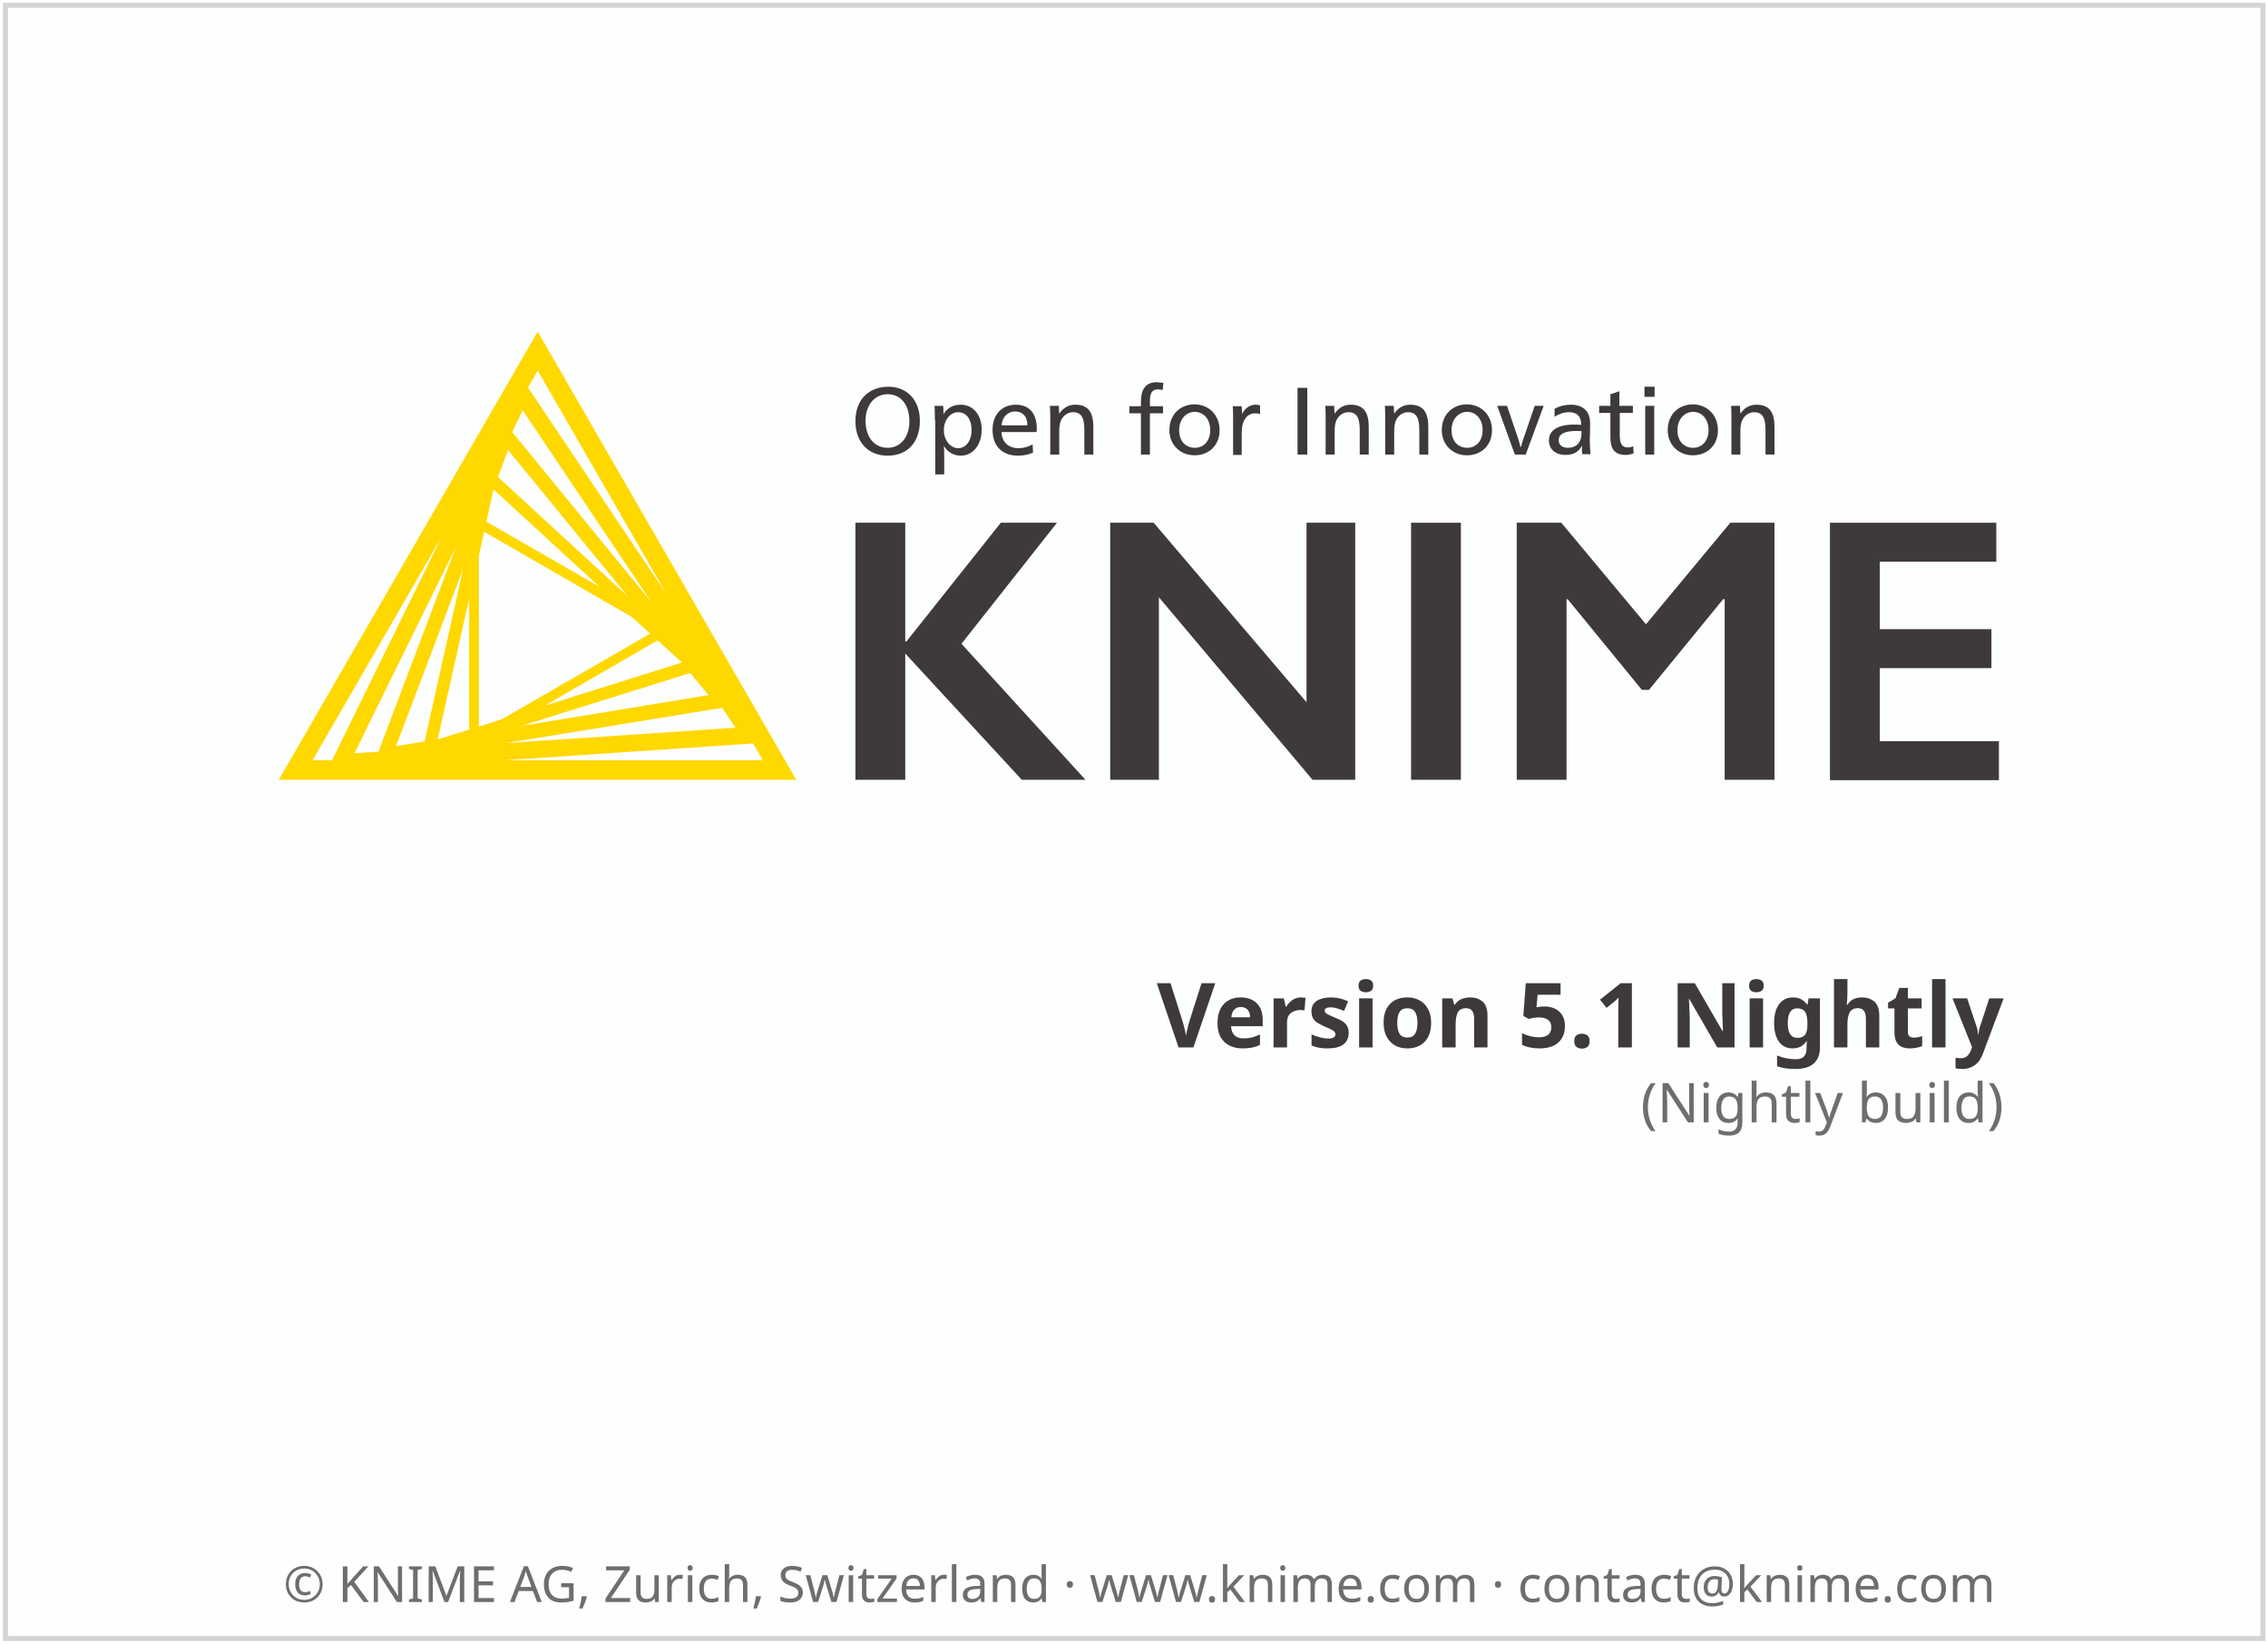
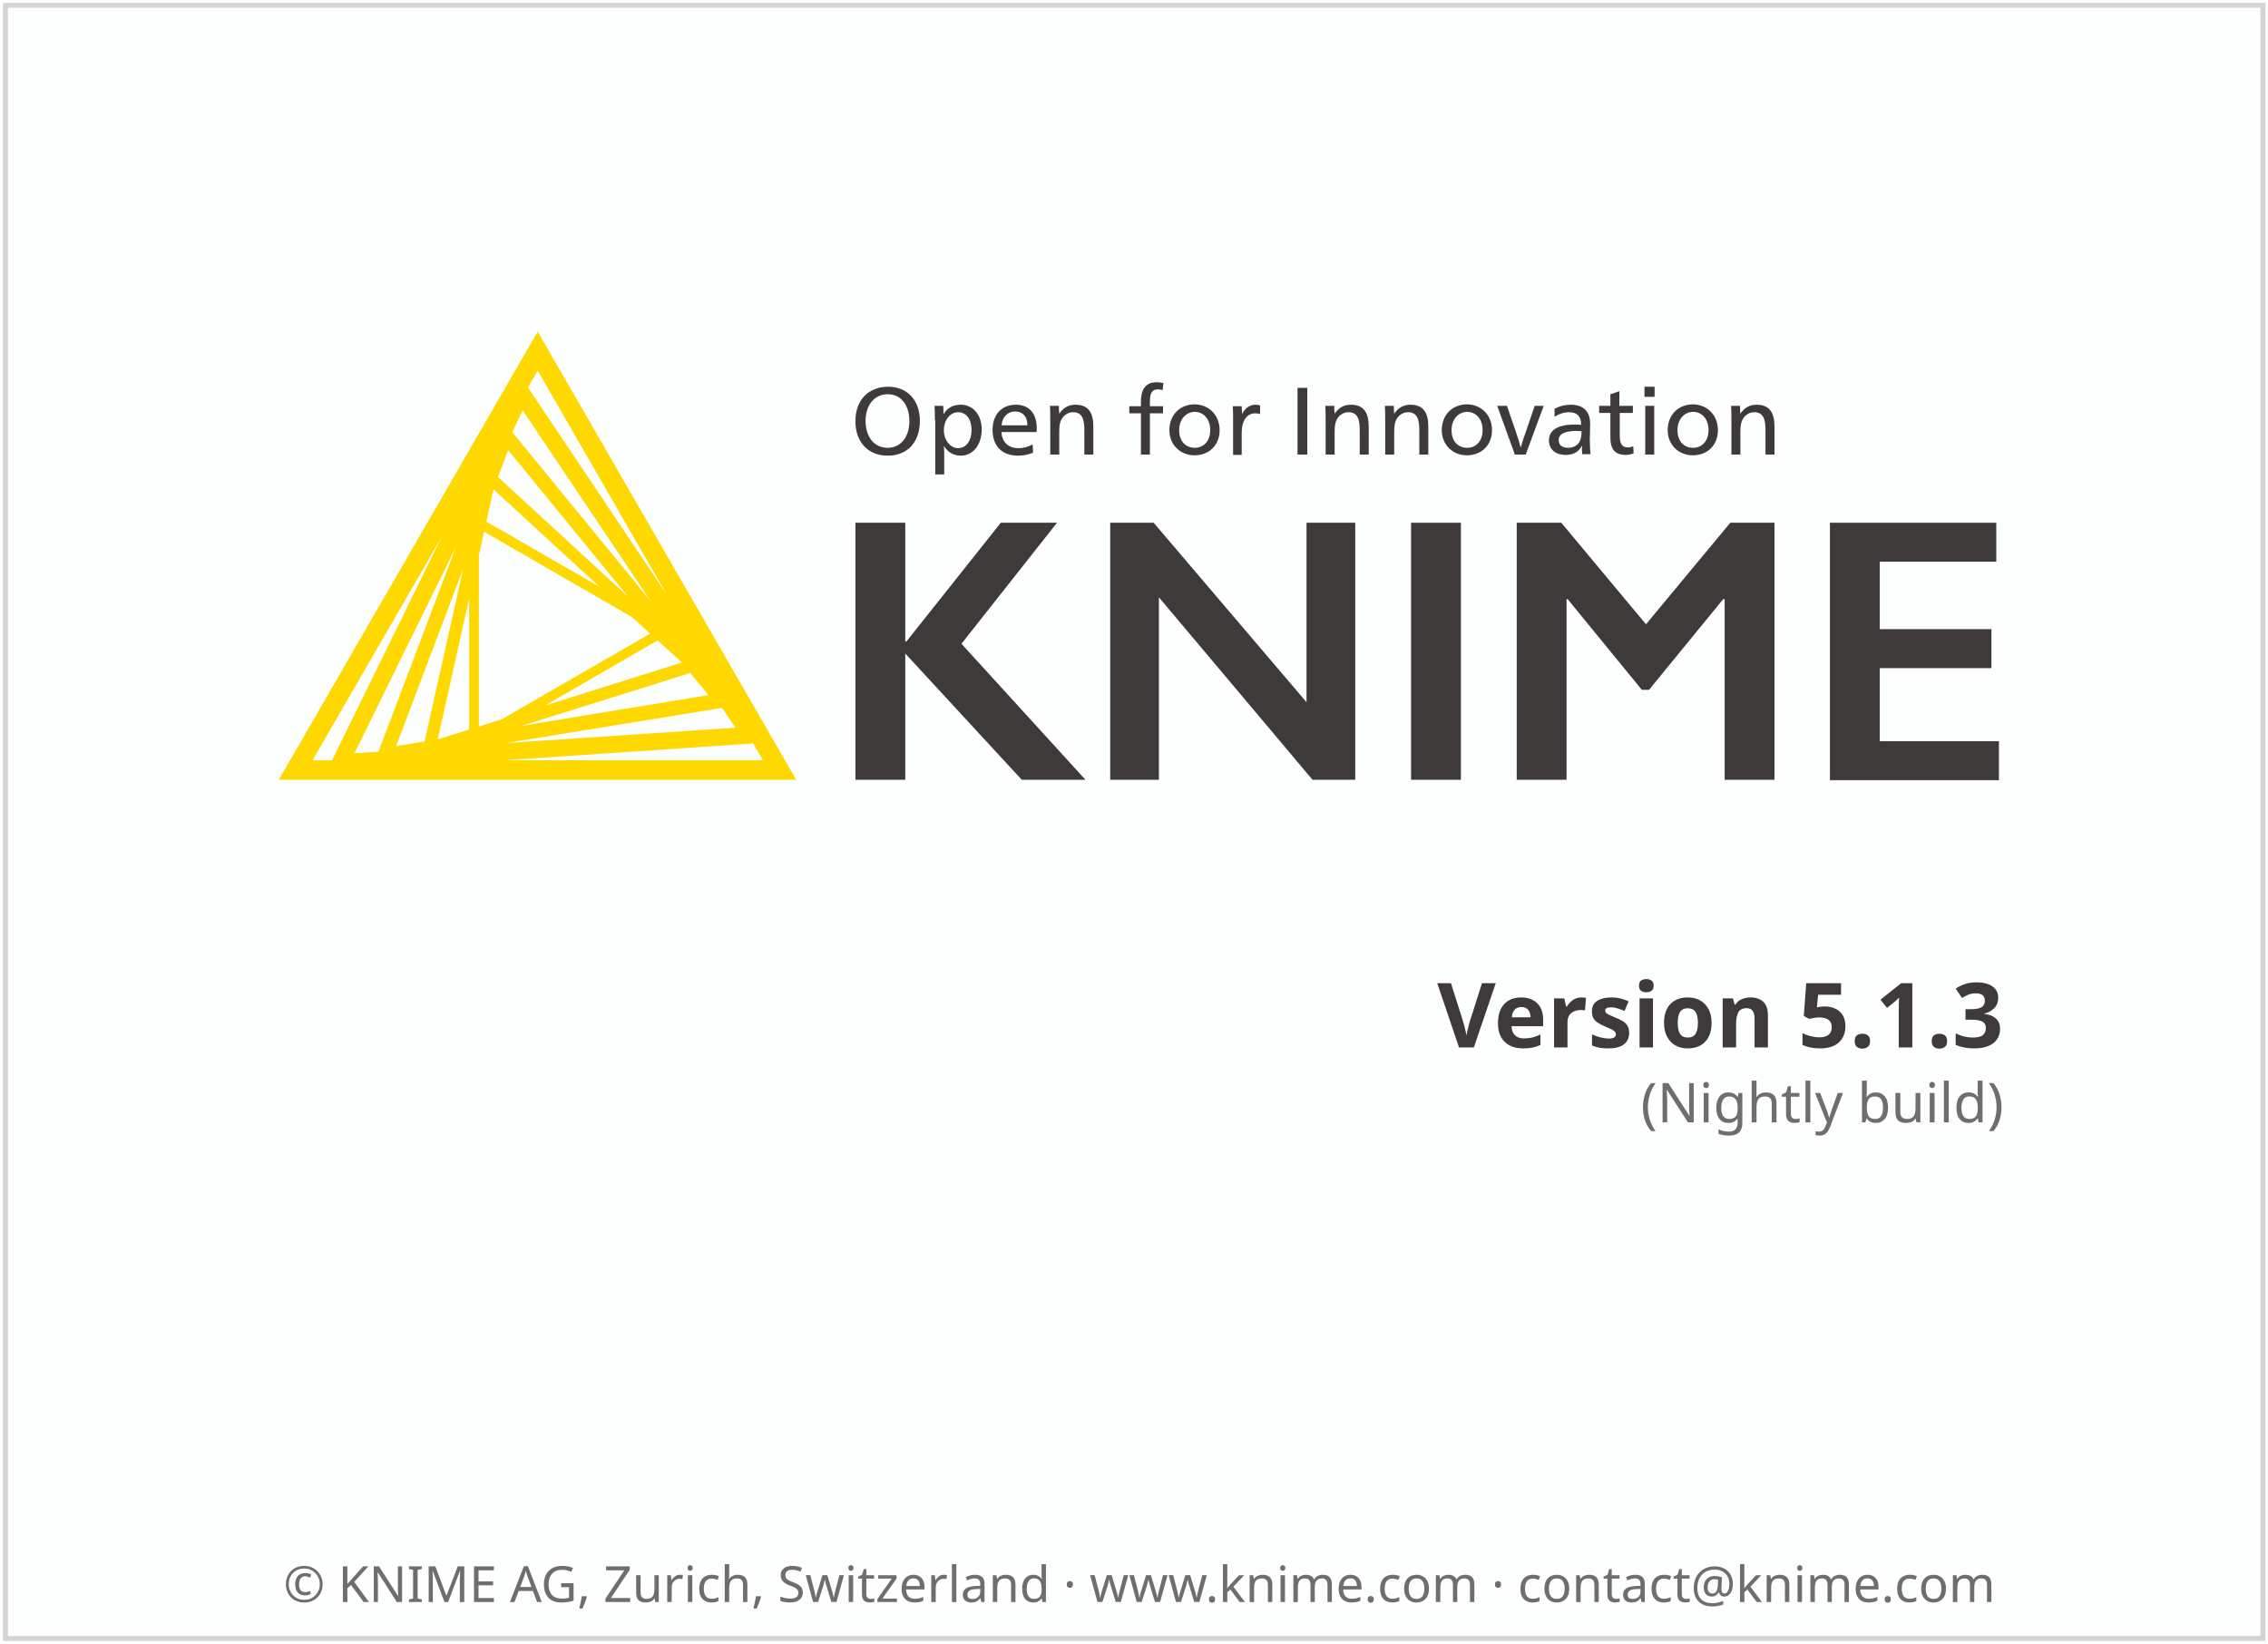
<svg xmlns="http://www.w3.org/2000/svg" height="329" width="454">
  <g transform="translate(1.086609,119.656)">
    <rect height="326.9" style="fill:#FDFEFE;stroke:#D5D4D4;stroke-width:1" width="451.9" x="0" y="-118.6" />
-     <text text-anchor="middle" width="454" style="text-align:center; font-size:10px;fill:#6E6E6E;font-family:sans-serif;" x="227" y="201">© KNIME AG, Zurich, Switzerland · www.knime.com · contact@knime.com</text>
+     <text style="text-align:center; font-size:10px;fill:#6E6E6E;font-family:sans-serif;" text-anchor="middle" width="454" x="227" y="201">© KNIME AG, Zurich, Switzerland · www.knime.com · contact@knime.com</text>
    <text id="KNIME-Version" style="font-size:18px;text-align:end;text-anchor:end;fill:#3E3A39;font-family:sans-serif;font-weight:bold" x="400" y="90">
-       <tspan style="text-align:end;text-anchor:end">Version 5.1 Nightly</tspan>
+       <tspan style="text-align:end;text-anchor:end">Version 5.1.3</tspan>
    </text>
    <text id="KNIME-Builddate" style="font-size:11px;text-align:end;text-anchor:end;fill:#6E6E6E;font-family:sans-serif" x="400" y="105">
      <tspan style="text-align:end;text-anchor:end">(Nightly build)</tspan>
    </text>
    <g transform="matrix(0.75,0,0,0.75,38,-70)">
      <path class="yellow" d="m 91.4,22.3 -69.1,119.6 138.1,0 -69,-119.6 z m -15.7,105.4 0,-45.7 1.4,-6.3 39.5,22.8 4.8,4.4 -39.5,22.8 -6.2,2 z m 2,-54.7 1.9,-8.6 28.3,26 L 77.7,73 Z m -4.6,55.5 -8.4,2.6 8.4,-37.5 0,34.9 z m 50.3,-23.8 6.5,5.9 -36.6,11.5 30.1,-17.4 z M 80.8,61.1 83.5,53.9 115.5,93 80.8,61.1 Z m -19.6,70.6 -7.6,1.2 17.9,-47.3 -10.3,46.1 z m 70.9,-18.3 4.9,5.9 -49.9,8.2 45,-14.1 z m -47.5,-64.3 2.8,-5.8 34.2,51 -37,-45.2 z m -35.7,85.3 -6.4,0.4 27.1,-55.1 -20.7,54.7 z m 91.7,-11.7 3.6,5.3 -61.3,4.1 57.7,-9.4 z m -14.8,-30.3 -37,-55.2 2.6,-4.5 34.4,59.7 z M 65.8,77 36.5,136.7 31.3,136.7 65.8,77 Z m 16.7,59.7 66.4,-4.5 2.6,4.5 -69,0 z" />
      <g class="masala">
        <g>
          <path d="m 193.4,46.1 c 0,5.7 -3.3,9.3 -8.6,9.3 -5.2,0 -8.6,-3.6 -8.6,-9.2 0,-5.7 3.5,-9.2 8.8,-9.2 5,0 8.4,3.6 8.4,9.1 z m -14.5,0 c 0,4.3 2.3,7.2 5.9,7.2 3.5,0 5.8,-2.9 5.8,-7.1 0,-4.4 -2.3,-7.2 -5.8,-7.2 -3.5,0 -5.9,2.9 -5.9,7.1 z" />
          <path d="m 197.4,45.9 c 0,-1.4 0,-2.8 -0.1,-3.8 l 2.3,0 c 0.1,0.5 0.1,1.4 0.1,2.1 l 0.1,0 c 1,-1.6 2.5,-2.4 4.5,-2.4 3.3,0 5.6,2.7 5.6,6.6 0,4.1 -2.3,7 -5.6,7 -2,0 -3.6,-1.1 -4.4,-2.5 l -0.1,0 c 0.1,0.5 0.1,2.4 0.1,3.2 l 0,4.3 -2.4,0 0,-14.5 z m 2.4,2.7 c 0,2.6 1.7,4.8 3.8,4.8 2.2,0 3.6,-2.1 3.6,-4.8 0,-2.9 -1.4,-4.8 -3.6,-4.8 -2.1,0 -3.8,2.1 -3.8,4.8 z" />
          <path d="m 215.2,49.2 c 0.1,2.6 1.9,4.2 4.5,4.2 1.5,0 2.6,-0.4 3.8,-1 l 0.1,2.2 c -1.2,0.5 -2.5,0.8 -4,0.8 -4.3,0 -6.8,-2.6 -6.8,-6.9 0,-4.1 2.5,-6.7 6.2,-6.7 3.4,0 5.6,2.1 5.6,6.4 0,0.3 0,0.7 -0.1,0.9 l -9.3,0 z m 6.9,-1.9 c 0,-2.5 -1.4,-3.7 -3.3,-3.7 -1.9,0 -3.4,1.4 -3.6,3.7 l 6.9,0 z" />
          <path d="m 230.6,44.2 c 1,-1.5 2.4,-2.4 4.3,-2.4 3.7,0 4.8,2.4 4.8,5.9 l 0,7.4 -2.4,0 0,-6.4 c 0,-2.5 -0.3,-4.9 -3,-4.9 -1.3,0 -2.4,0.7 -3.1,1.9 -0.4,0.7 -0.6,1.7 -0.6,3.2 l 0,6.2 -2.4,0 0,-9.2 c 0,-1.4 0,-2.8 -0.1,-3.8 l 2.4,0 c 0,0.5 0,1.4 0.1,2.1 l 0,0 z" />
          <path d="m 258.2,37.9 c -0.4,-0.1 -0.9,-0.2 -1.2,-0.2 -1.6,0 -2.2,0.9 -2.2,3.2 l 0,1.3 3.5,0 0,1.9 -3.5,0 0,11 -2.4,0 0,-11 -3.1,0 0,-1.9 3.1,0 0,-1.2 c 0,-3.1 1.1,-5.2 4.2,-5.2 0.6,0 1.1,0.1 1.8,0.2 l -0.2,1.9 z" />
          <path d="m 273.4,48.6 c 0,4 -2.8,6.7 -6.7,6.7 -3.8,0 -6.7,-2.8 -6.7,-6.7 0,-4.1 2.8,-6.9 6.8,-6.9 3.8,0.1 6.6,2.9 6.6,6.9 z m -10.8,0 c 0,2.9 1.7,4.7 4.2,4.7 2.4,0 4.1,-1.9 4.1,-4.7 0,-2.9 -1.7,-4.9 -4.2,-4.9 -2.4,0.1 -4.1,2.1 -4.1,4.9 z" />
          <path d="m 279.4,44.3 c 0.7,-1.5 2,-2.5 3.6,-2.5 0.5,0 0.9,0.1 1.2,0.2 l 0,2.3 c -0.3,-0.1 -0.7,-0.2 -1.3,-0.2 -2.2,0 -3.6,1.9 -3.6,5.2 l 0,5.9 -2.3,0 0,-9.2 c 0,-1.4 0,-2.8 -0.1,-3.8 l 2.4,0 c 0,0.5 0.1,1.4 0.1,2.1 l 0,0 z" />
          <path d="m 296.8,55.1 -2.6,0 0,-17.8 2.6,0 0,17.8 z" />
          <path d="m 304.1,44.2 c 1,-1.5 2.4,-2.4 4.3,-2.4 3.7,0 4.8,2.4 4.8,5.9 l 0,7.4 -2.4,0 0,-6.4 c 0,-2.5 -0.3,-4.9 -3,-4.9 -1.3,0 -2.4,0.7 -3.1,1.9 -0.4,0.7 -0.6,1.7 -0.6,3.2 l 0,6.2 -2.4,0 0,-9.2 c 0,-1.4 0,-2.8 -0.1,-3.8 l 2.4,0 c 0,0.5 0,1.4 0.1,2.1 l 0,0 z" />
          <path d="m 320,44.2 c 1,-1.5 2.4,-2.4 4.3,-2.4 3.7,0 4.8,2.4 4.8,5.9 l 0,7.4 -2.4,0 0,-6.4 c 0,-2.5 -0.3,-4.9 -3,-4.9 -1.3,0 -2.4,0.7 -3.1,1.9 -0.4,0.7 -0.6,1.7 -0.6,3.2 l 0,6.2 -2.4,0 0,-9.2 c 0,-1.4 0,-2.8 -0.1,-3.8 l 2.4,0 c 0,0.5 0,1.4 0.1,2.1 l 0,0 z" />
          <path d="m 346.1,48.6 c 0,4 -2.8,6.7 -6.7,6.7 -3.8,0 -6.7,-2.8 -6.7,-6.7 0,-4.1 2.8,-6.9 6.8,-6.9 3.8,0.1 6.6,2.9 6.6,6.9 z m -10.8,0 c 0,2.9 1.7,4.7 4.2,4.7 2.4,0 4.1,-1.9 4.1,-4.7 0,-2.9 -1.7,-4.9 -4.2,-4.9 -2.4,0.1 -4.1,2.1 -4.1,4.9 z" />
          <path d="m 352.8,50 c 0.3,0.8 0.7,2.2 0.9,3.1 l 0.1,0 c 0.3,-0.9 0.7,-2.4 1,-3.1 l 2.7,-7.9 2.4,0 -4.8,13 -2.9,0 -4.7,-13 2.6,0 2.7,7.9 z" />
          <path d="m 362.8,42.9 c 1.2,-0.7 2.8,-1.1 4.3,-1.1 3.8,0 5.2,2.2 5.2,5.1 0,1.7 -0.1,3.7 -0.1,4.2 0,1.4 0.1,3 0.2,3.9 l -2.2,0 c 0,-0.2 -0.1,-0.7 -0.1,-1.1 0,-0.3 0,-0.8 0.1,-1.1 l -0.1,0 c -0.9,1.6 -2.3,2.4 -4.3,2.4 -2.8,0 -4.5,-1.5 -4.5,-3.9 0,-2.7 2.4,-4.2 6.8,-4.2 0.5,0 1.3,0 1.8,0.1 l 0,-0.1 c 0,-2.2 -1.1,-3.3 -3.3,-3.3 -1.3,0 -2.7,0.5 -3.8,1.2 l 0,-2.1 z m 5.9,5.9 c -3.2,0 -4.8,0.8 -4.8,2.5 0,1.3 1,2 2.5,2 1.5,0 2.7,-0.7 3.2,-1.9 0.3,-0.6 0.4,-1.4 0.4,-2.6 -0.2,0.1 -0.7,0 -1.3,0 z" />
          <path d="m 380.2,42.1 3.5,0 0,1.9 -3.5,0 0,5.7 c 0,2.1 0.3,3.5 2.2,3.5 0.5,0 0.9,-0.1 1.4,-0.3 l 0.1,1.9 c -0.6,0.2 -1.3,0.4 -2.1,0.4 -3.3,0 -4.1,-2 -4.1,-4.8 l 0,-6.4 -3,0 0,-1.9 3,0 0,-3.1 2.4,-0.8 0,3.9 z" />
          <path d="m 389.5,39.7 -2.7,0 0,-2.7 2.7,0 0,2.7 z m -0.1,15.4 -2.4,0 0,-13 2.4,0 0,13 z" />
          <path d="m 406.4,48.6 c 0,4 -2.8,6.7 -6.7,6.7 -3.8,0 -6.7,-2.8 -6.7,-6.7 0,-4.1 2.8,-6.9 6.8,-6.9 3.8,0.1 6.6,2.9 6.6,6.9 z m -10.8,0 c 0,2.9 1.7,4.7 4.2,4.7 2.4,0 4.1,-1.9 4.1,-4.7 0,-2.9 -1.7,-4.9 -4.2,-4.9 -2.4,0.1 -4.1,2.1 -4.1,4.9 z" />
          <path d="m 412.4,44.2 c 1,-1.5 2.4,-2.4 4.3,-2.4 3.7,0 4.8,2.4 4.8,5.9 l 0,7.4 -2.4,0 0,-6.4 c 0,-2.5 -0.3,-4.9 -3,-4.9 -1.3,0 -2.4,0.7 -3.1,1.9 -0.4,0.7 -0.6,1.7 -0.6,3.2 l 0,6.2 -2.4,0 0,-9.2 c 0,-1.4 0,-2.8 -0.1,-3.8 l 2.4,0 c 0,0.5 0,1.4 0.1,2.1 l 0,0 z" />
        </g>
        <g>
          <path d="m 189.5,73.3 0,31.7 0.3,0 25.2,-31.7 15,0 -25.5,32.3 33.1,36.3 -17,0 -31.1,-33.7 0,33.7 -13.3,0 0,-68.6 13.3,0 z" />
          <path d="m 255.8,73.3 40.8,47.9 0,-47.9 13,0 0,68.6 -11.4,0 -41,-48.7 0,48.7 -13,0 0,-68.6 11.6,0 z" />
          <path d="m 337.8,73.3 0,68.6 -13.3,0 0,-68.6 13.3,0 z" />
          <path d="m 364.6,73.3 22.6,27.1 22.5,-27.1 11.8,0 0,68.6 -13.3,0 0,-48.2 -0.4,0 -19.8,24.2 -1.9,0 -19.8,-24.2 -0.3,0 0,48.2 -13.3,0 0,-68.6 11.9,0 z" />
          <path d="m 480.7,73.3 0,10.4 -31.1,0 0,18 29.8,0 0,10.4 -29.8,0 0,19.5 31.8,0 0,10.4 -45.1,0 0,-68.7 44.4,0 z" />
        </g>
      </g>
    </g>
  </g>
  <style type="text/css">
	.yellow {
		fill:#FFD800;
	}
	.masala {
		fill:#3E3A39;
	}
</style>
</svg>
